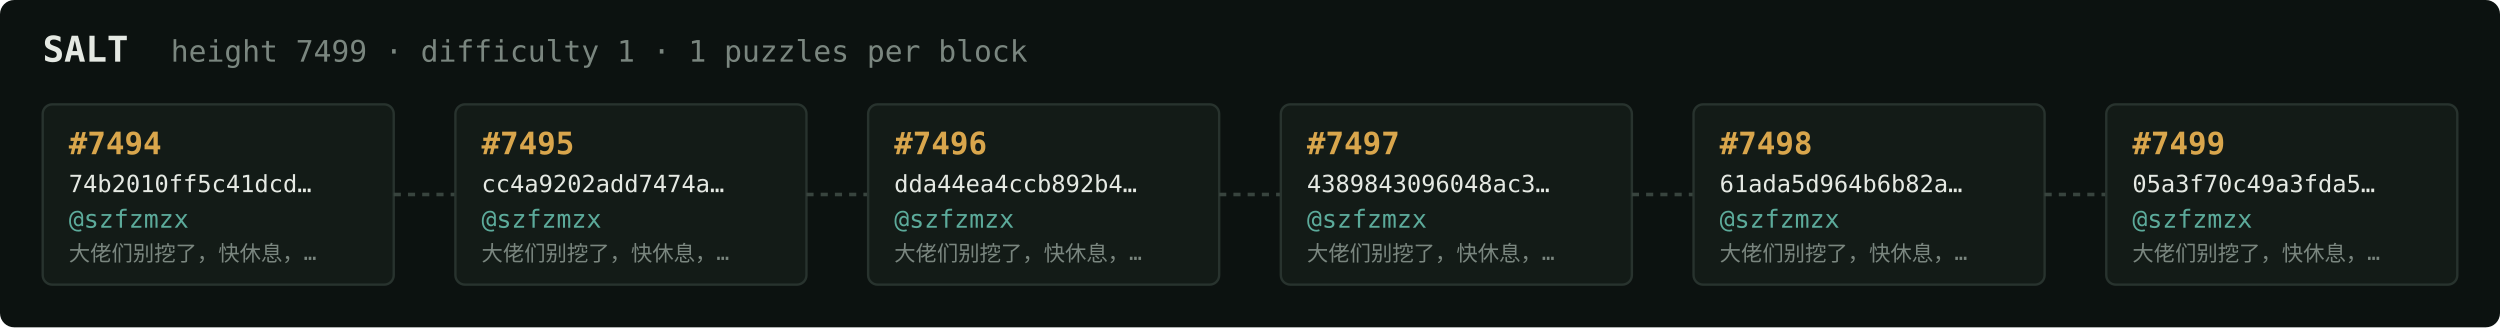
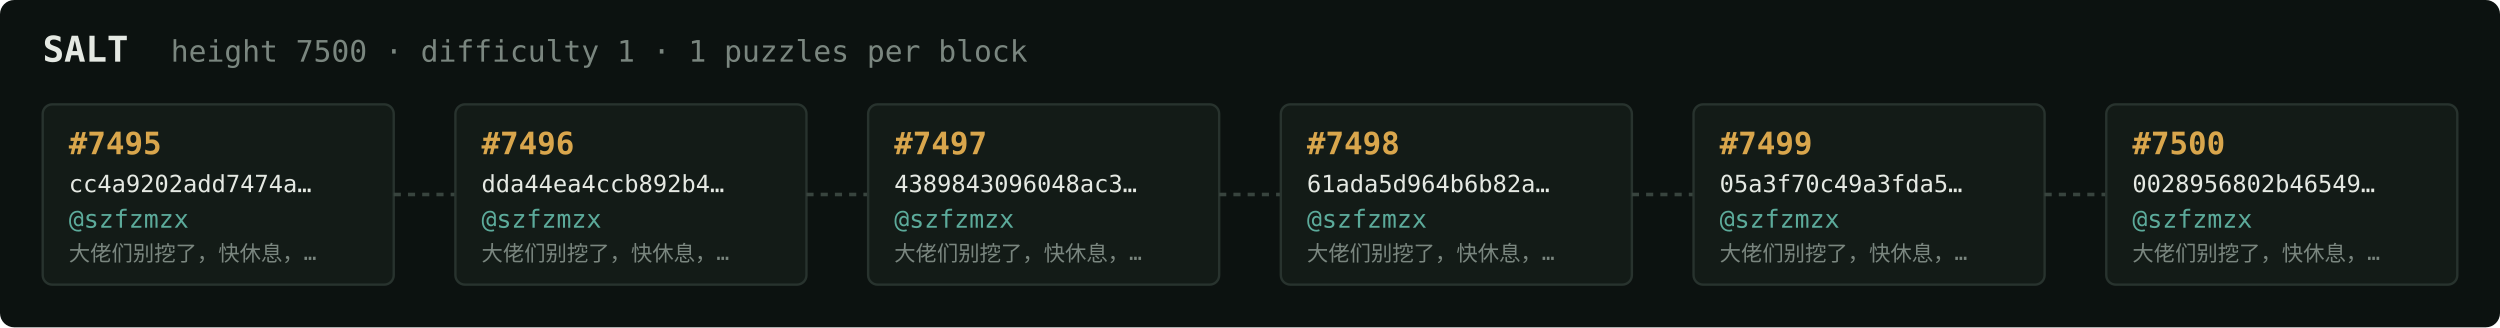
<svg xmlns="http://www.w3.org/2000/svg" width="1054" height="138" viewBox="0 0 1054 138" font-family="ui-monospace,SFMono-Regular,Menlo,monospace">
  <rect fill="#0c1210" width="1054" height="138" rx="6" />
  <text x="18" y="26" fill="#e5e9e3" font-size="15" font-weight="700">SALT</text>
-   <text x="72" y="26" fill="#7a867f" font-size="12.5">height 7499 · difficulty 1 · 1 puzzles per block</text>
+   <text x="72" y="26" fill="#7a867f" font-size="12.5">height 7500 · difficulty 1 · 1 puzzles per block</text>
  <rect x="18" y="44" width="148" height="76" rx="4" fill="#131b17" stroke="#28332e" stroke-width="1" />
-   <text x="29" y="65" fill="#d9a64c" font-size="13" font-weight="700">#7494</text>
-   <text x="29" y="81" fill="#e5e9e3" font-size="10">74b2010ff5c41dcd…</text>
+   <text x="29" y="65" fill="#d9a64c" font-size="13" font-weight="700">#7495</text>
+   <text x="29" y="81" fill="#e5e9e3" font-size="10">cc4a9202add7474a…</text>
  <text x="29" y="96" fill="#5cab9b" font-size="10.5">@szfzmzx</text>
  <text x="29" y="110" fill="#7a867f" font-size="9">大佬们别挖了，快休息，…</text>
  <line x1="166" y1="82.0" x2="192" y2="82.0" stroke="#38443e" stroke-width="1.5" stroke-dasharray="3 3" />
  <rect x="192" y="44" width="148" height="76" rx="4" fill="#131b17" stroke="#28332e" stroke-width="1" />
-   <text x="203" y="65" fill="#d9a64c" font-size="13" font-weight="700">#7495</text>
-   <text x="203" y="81" fill="#e5e9e3" font-size="10">cc4a9202add7474a…</text>
+   <text x="203" y="65" fill="#d9a64c" font-size="13" font-weight="700">#7496</text>
+   <text x="203" y="81" fill="#e5e9e3" font-size="10">dda44ea4ccb892b4…</text>
  <text x="203" y="96" fill="#5cab9b" font-size="10.5">@szfzmzx</text>
  <text x="203" y="110" fill="#7a867f" font-size="9">大佬们别挖了，快休息，…</text>
  <line x1="340" y1="82.0" x2="366" y2="82.0" stroke="#38443e" stroke-width="1.5" stroke-dasharray="3 3" />
  <rect x="366" y="44" width="148" height="76" rx="4" fill="#131b17" stroke="#28332e" stroke-width="1" />
-   <text x="377" y="65" fill="#d9a64c" font-size="13" font-weight="700">#7496</text>
-   <text x="377" y="81" fill="#e5e9e3" font-size="10">dda44ea4ccb892b4…</text>
+   <text x="377" y="65" fill="#d9a64c" font-size="13" font-weight="700">#7497</text>
+   <text x="377" y="81" fill="#e5e9e3" font-size="10">4389843096048ac3…</text>
  <text x="377" y="96" fill="#5cab9b" font-size="10.5">@szfzmzx</text>
  <text x="377" y="110" fill="#7a867f" font-size="9">大佬们别挖了，快休息，…</text>
  <line x1="514" y1="82.0" x2="540" y2="82.0" stroke="#38443e" stroke-width="1.5" stroke-dasharray="3 3" />
  <rect x="540" y="44" width="148" height="76" rx="4" fill="#131b17" stroke="#28332e" stroke-width="1" />
-   <text x="551" y="65" fill="#d9a64c" font-size="13" font-weight="700">#7497</text>
-   <text x="551" y="81" fill="#e5e9e3" font-size="10">4389843096048ac3…</text>
+   <text x="551" y="65" fill="#d9a64c" font-size="13" font-weight="700">#7498</text>
+   <text x="551" y="81" fill="#e5e9e3" font-size="10">61ada5d964b6b82a…</text>
  <text x="551" y="96" fill="#5cab9b" font-size="10.5">@szfzmzx</text>
  <text x="551" y="110" fill="#7a867f" font-size="9">大佬们别挖了，快休息，…</text>
  <line x1="688" y1="82.0" x2="714" y2="82.0" stroke="#38443e" stroke-width="1.5" stroke-dasharray="3 3" />
  <rect x="714" y="44" width="148" height="76" rx="4" fill="#131b17" stroke="#28332e" stroke-width="1" />
-   <text x="725" y="65" fill="#d9a64c" font-size="13" font-weight="700">#7498</text>
-   <text x="725" y="81" fill="#e5e9e3" font-size="10">61ada5d964b6b82a…</text>
+   <text x="725" y="65" fill="#d9a64c" font-size="13" font-weight="700">#7499</text>
+   <text x="725" y="81" fill="#e5e9e3" font-size="10">05a3f70c49a3fda5…</text>
  <text x="725" y="96" fill="#5cab9b" font-size="10.5">@szfzmzx</text>
  <text x="725" y="110" fill="#7a867f" font-size="9">大佬们别挖了，快休息，…</text>
  <line x1="862" y1="82.0" x2="888" y2="82.0" stroke="#38443e" stroke-width="1.5" stroke-dasharray="3 3" />
  <rect x="888" y="44" width="148" height="76" rx="4" fill="#131b17" stroke="#28332e" stroke-width="1" />
-   <text x="899" y="65" fill="#d9a64c" font-size="13" font-weight="700">#7499</text>
-   <text x="899" y="81" fill="#e5e9e3" font-size="10">05a3f70c49a3fda5…</text>
+   <text x="899" y="65" fill="#d9a64c" font-size="13" font-weight="700">#7500</text>
+   <text x="899" y="81" fill="#e5e9e3" font-size="10">0028956802b46549…</text>
  <text x="899" y="96" fill="#5cab9b" font-size="10.5">@szfzmzx</text>
  <text x="899" y="110" fill="#7a867f" font-size="9">大佬们别挖了，快休息，…</text>
</svg>
